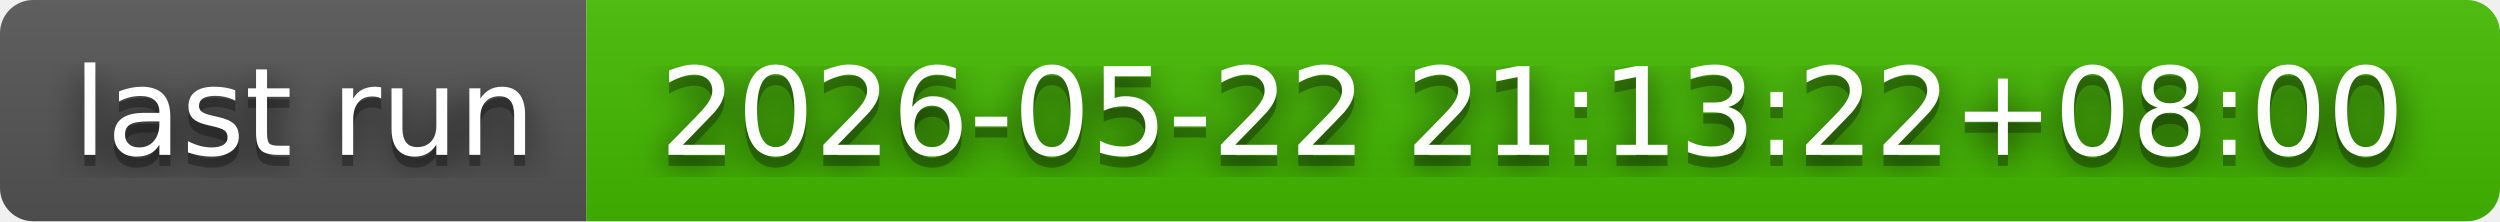
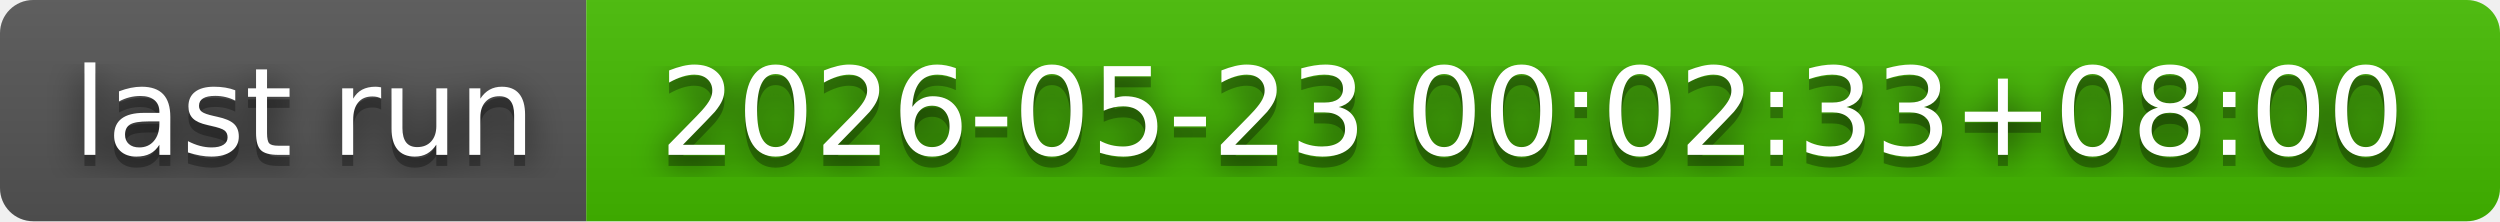
- <svg xmlns="http://www.w3.org/2000/svg" width="226" height="20" role="img" aria-label="last run: 2026-05-22 21:13:22+08:00">
+ <svg xmlns="http://www.w3.org/2000/svg" width="226" height="20" role="img" aria-label="last run: 2026-05-23 00:02:33+08:00">
  <filter id="blur">
    <feGaussianBlur in="SourceGraphic" stdDeviation="16" />
  </filter>
  <linearGradient id="s" x2="0" y2="100%">
    <stop offset="0" stop-color="#bbb" stop-opacity=".1" />
    <stop offset="1" stop-opacity=".1" />
  </linearGradient>
  <clipPath id="r">
    <rect width="226" height="20" rx="3" fill="#fff" />
  </clipPath>
  <g clip-path="url(#r)">
    <rect width="53" height="20" fill="#555" />
    <rect x="53" width="173" height="20" fill="#4b0" />
    <rect width="226" height="20" fill="url(#s)" />
  </g>
  <g fill="#fff" text-anchor="middle" font-family="Verdana,Geneva,DejaVu Sans,sans-serif" text-rendering="geometricPrecision" font-size="110">
    <text aria-hidden="true" x="275" y="150" fill="#010101" fill-opacity=".80" filter="url(#blur)" transform="scale(.1)" textLength="430">last run</text>
    <text aria-hidden="true" x="275" y="150" fill="#010101" fill-opacity=".3" transform="scale(.1)" textLength="430">last run</text>
    <text x="275" y="140" transform="scale(.1)" fill="#fff" textLength="430">last run</text>
-     <text aria-hidden="true" x="1385" y="150" fill="#010101" fill-opacity=".80" filter="url(#blur)" transform="scale(.1)" textLength="1630">2026-05-22 21:13:22+08:00</text>
-     <text aria-hidden="true" x="1385" y="150" fill="#010101" fill-opacity=".3" transform="scale(.1)" textLength="1630">2026-05-22 21:13:22+08:00</text>
-     <text x="1385" y="140" transform="scale(.1)" fill="#fff" textLength="1630">2026-05-22 21:13:22+08:00</text>
+     <text aria-hidden="true" x="1385" y="150" fill="#010101" fill-opacity=".80" filter="url(#blur)" transform="scale(.1)" textLength="1630">2026-05-23 00:02:33+08:00</text>
+     <text aria-hidden="true" x="1385" y="150" fill="#010101" fill-opacity=".3" transform="scale(.1)" textLength="1630">2026-05-23 00:02:33+08:00</text>
+     <text x="1385" y="140" transform="scale(.1)" fill="#fff" textLength="1630">2026-05-23 00:02:33+08:00</text>
  </g>
</svg>
